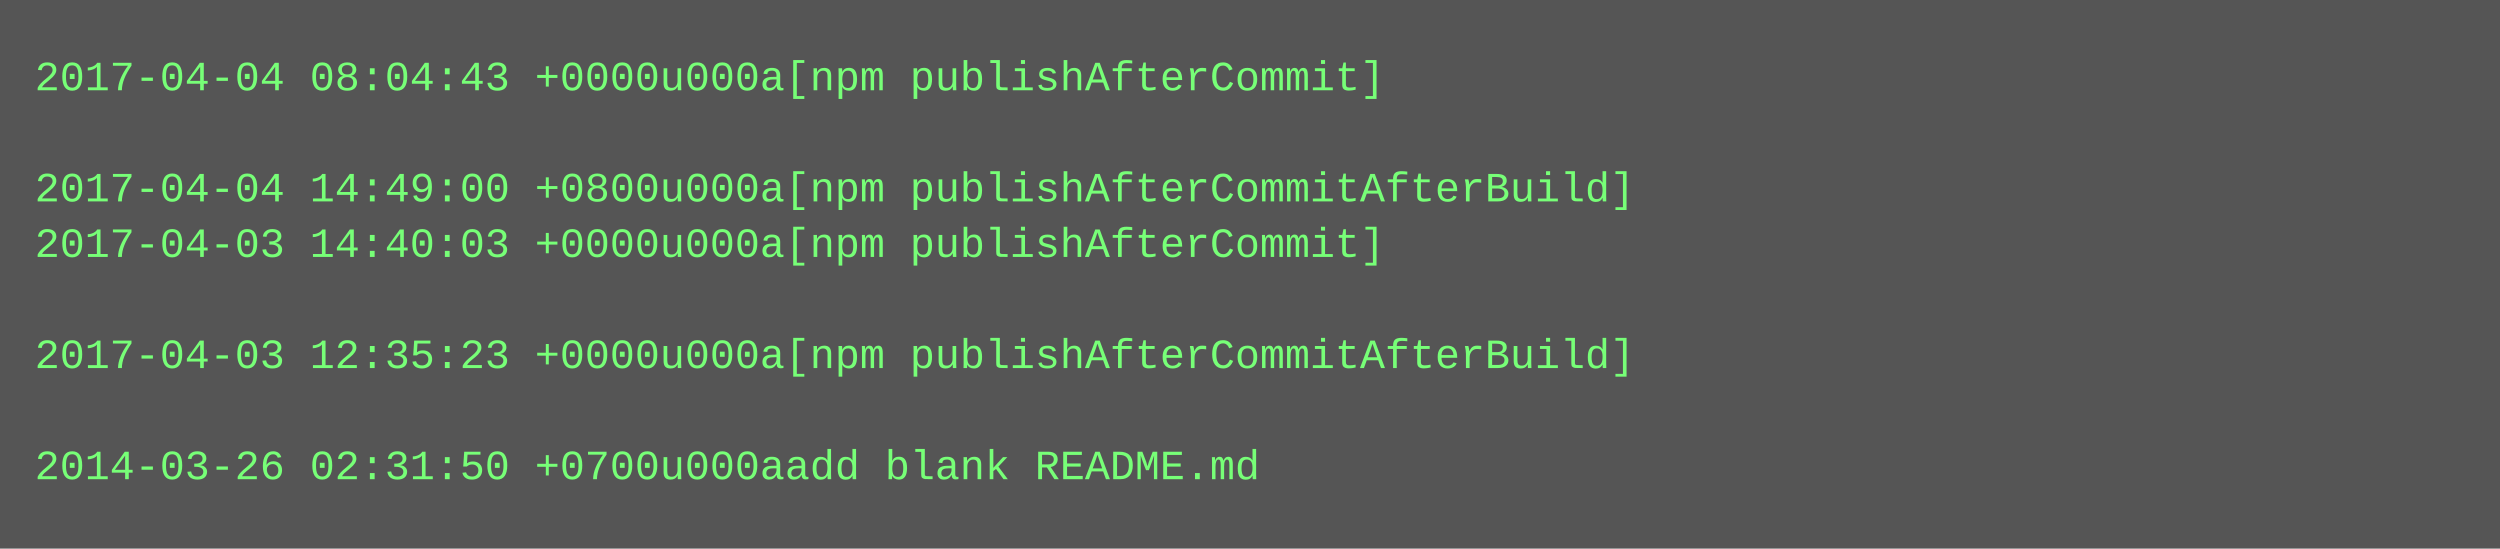
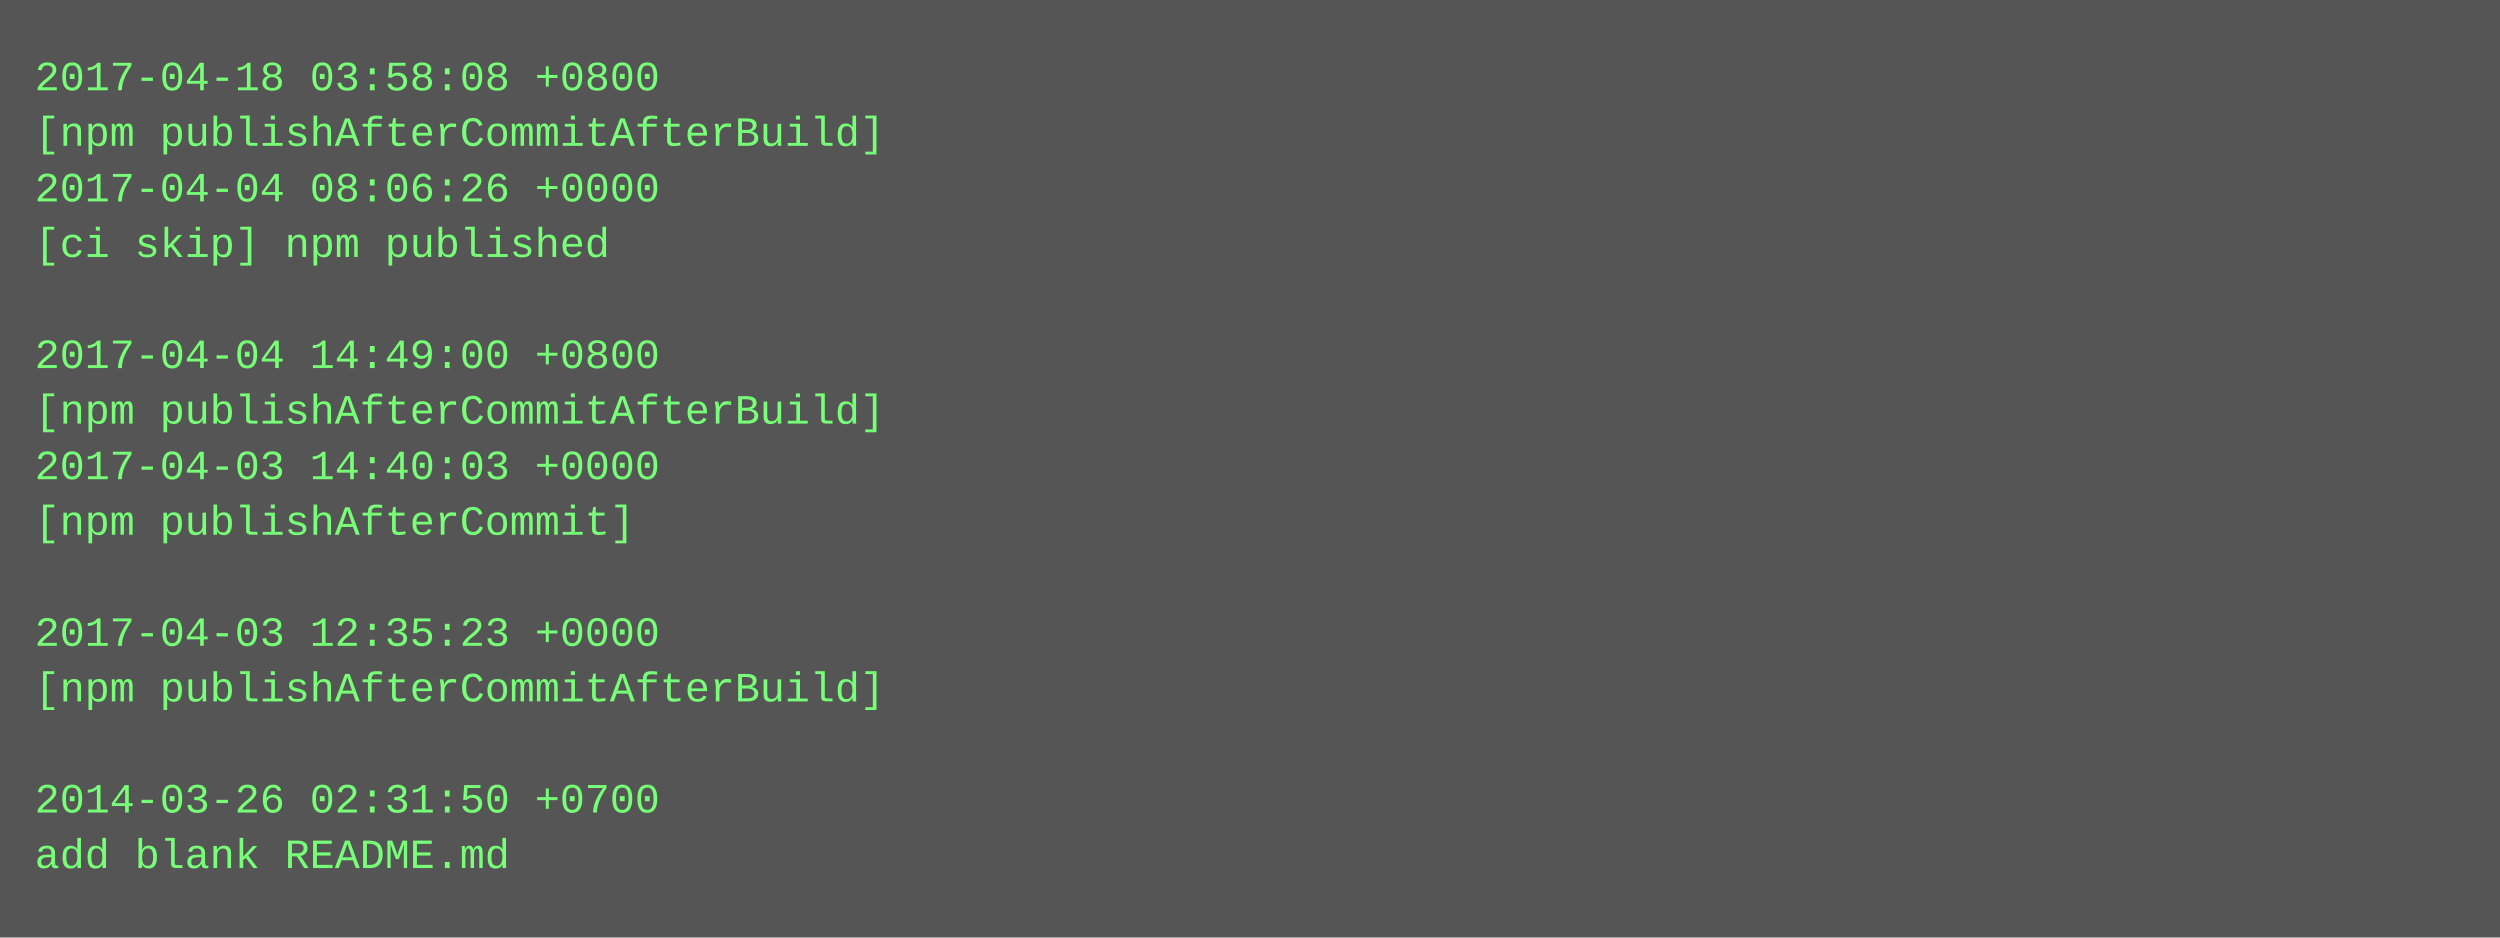
- <svg xmlns="http://www.w3.org/2000/svg" height="158" width="720">
-   <rect height="158" fill="#555" width="720" />
+ <svg xmlns="http://www.w3.org/2000/svg" height="270" width="720">
+   <rect height="270" fill="#555" width="720" />
  <text fill="#7f7" font-family="Courier New" font-size="12" xml:space="preserve">
-     <tspan x="10" y="26">2017-04-04 08:04:43 +0000u000a[npm publishAfterCommit]</tspan>
-     <tspan x="10" y="42" />
-     <tspan x="10" y="58">2017-04-04 14:49:00 +0800u000a[npm publishAfterCommitAfterBuild]</tspan>
-     <tspan x="10" y="74">2017-04-03 14:40:03 +0000u000a[npm publishAfterCommit]</tspan>
+     <tspan x="10" y="26">2017-04-18 03:58:08 +0800</tspan>
+     <tspan x="10" y="42">[npm publishAfterCommitAfterBuild]</tspan>
+     <tspan x="10" y="58">2017-04-04 08:06:26 +0000</tspan>
+     <tspan x="10" y="74">[ci skip] npm published</tspan>
    <tspan x="10" y="90" />
-     <tspan x="10" y="106">2017-04-03 12:35:23 +0000u000a[npm publishAfterCommitAfterBuild]</tspan>
-     <tspan x="10" y="122" />
-     <tspan x="10" y="138">2014-03-26 02:31:50 +0700u000aadd blank README.md</tspan>
+     <tspan x="10" y="106">2017-04-04 14:49:00 +0800</tspan>
+     <tspan x="10" y="122">[npm publishAfterCommitAfterBuild]</tspan>
+     <tspan x="10" y="138">2017-04-03 14:40:03 +0000</tspan>
+     <tspan x="10" y="154">[npm publishAfterCommit]</tspan>
+     <tspan x="10" y="170" />
+     <tspan x="10" y="186">2017-04-03 12:35:23 +0000</tspan>
+     <tspan x="10" y="202">[npm publishAfterCommitAfterBuild]</tspan>
+     <tspan x="10" y="218" />
+     <tspan x="10" y="234">2014-03-26 02:31:50 +0700</tspan>
+     <tspan x="10" y="250">add blank README.md</tspan>
  </text>
</svg>
